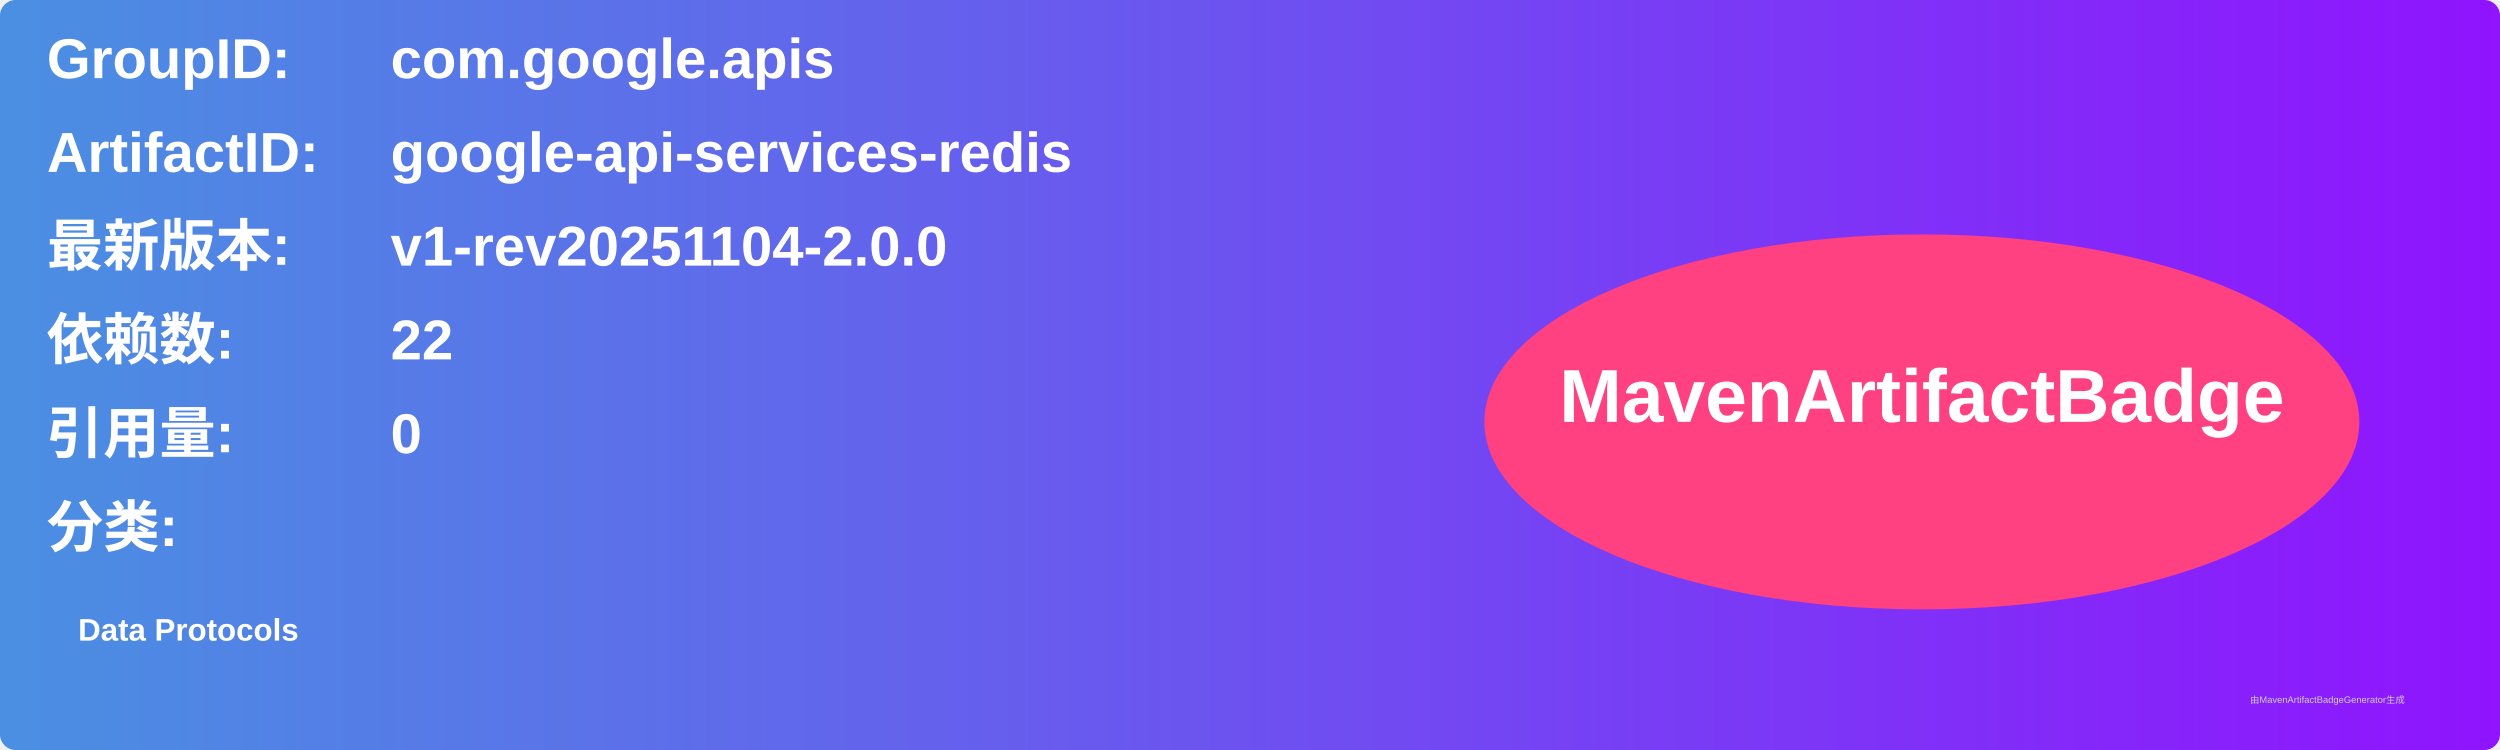
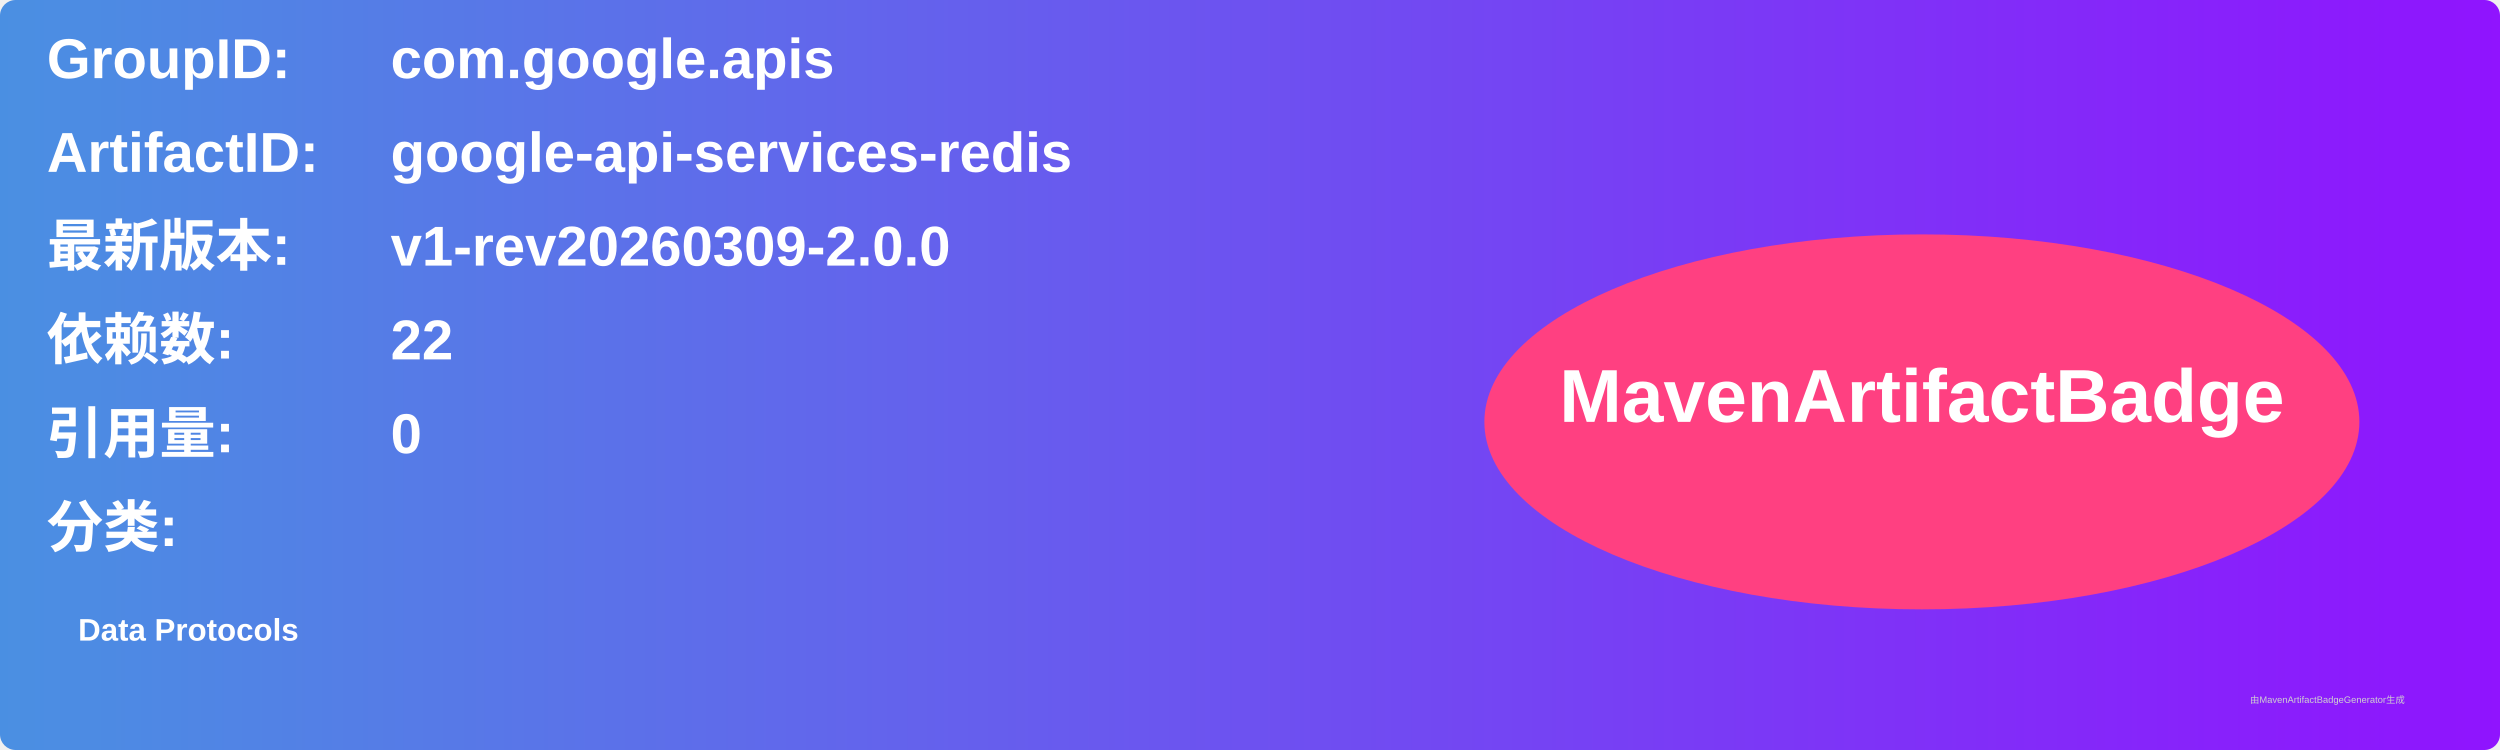
<svg xmlns="http://www.w3.org/2000/svg" width="800" height="240" viewBox="0 0 800 240">
  <linearGradient id="grad" x1="0%" y1="0%" x2="100%" y2="0%">
    <stop offset="0%" stop-color="#4a90e2" />
    <stop offset="100%" stop-color="#9013fe" />
  </linearGradient>
  <rect width="100%" height="100%" rx="5" ry="5" fill="url(#grad)" />
  <g transform="translate(15, 15)">
    <text x="0" y="10" font-family="Arial" font-size="18" fill="white" font-weight="bold" width="260">GroupID:</text>
    <text x="110" y="10" font-family="Arial" font-size="18" fill="white" font-weight="bold" width="460">com.google.apis</text>
    <text x="0" y="40" font-family="Arial" font-size="18" fill="white" font-weight="bold" width="260">ArtifactID:</text>
    <text x="110" y="40" font-family="Arial" font-size="18" fill="white" font-weight="bold" width="460">google-api-services-redis</text>
    <text x="0" y="70" font-family="Arial" font-size="18" fill="white" font-weight="bold">最新版本:</text>
    <text x="110" y="70" font-family="Arial" font-size="18" fill="white" font-weight="bold">
-       <tspan font-weight="bold">v1-rev20251104-2.0.0</tspan>
+       <tspan font-weight="bold">v1-rev20260309-2.0.0</tspan>
    </text>
    <text x="0" y="100" font-family="Arial" font-size="18" fill="white" font-weight="bold">依赖数: </text>
    <text x="110" y="100" font-family="Arial" font-size="18" fill="white">
      <tspan font-weight="bold">22</tspan>
    </text>
    <text x="0" y="130" font-family="Arial" font-size="18" fill="white" font-weight="bold">引用量: </text>
    <text x="110" y="130" font-family="Arial" font-size="18" fill="white">
      <tspan font-weight="bold">0</tspan>
    </text>
    <text x="0" y="160" font-family="Arial" font-size="18" fill="white" font-weight="bold">分类:</text>
    <text x="10" y="190" font-family="Arial" font-size="10" fill="white">
      <tspan font-weight="bold">Data Protocols</tspan>
    </text>
    <ellipse cx="600" cy="120" rx="140" ry="60" fill="#ff4081" />
    <text x="600" y="120" text-anchor="middle" font-family="Arial" font-size="24" fill="white" font-weight="bold">MavenArtifactBadge</text>
  </g>
  <text x="720" y="225" font-family="Arial" font-size="3" fill="#d0d0d0">由MavenArtifactBadgeGenerator生成</text>
</svg>
